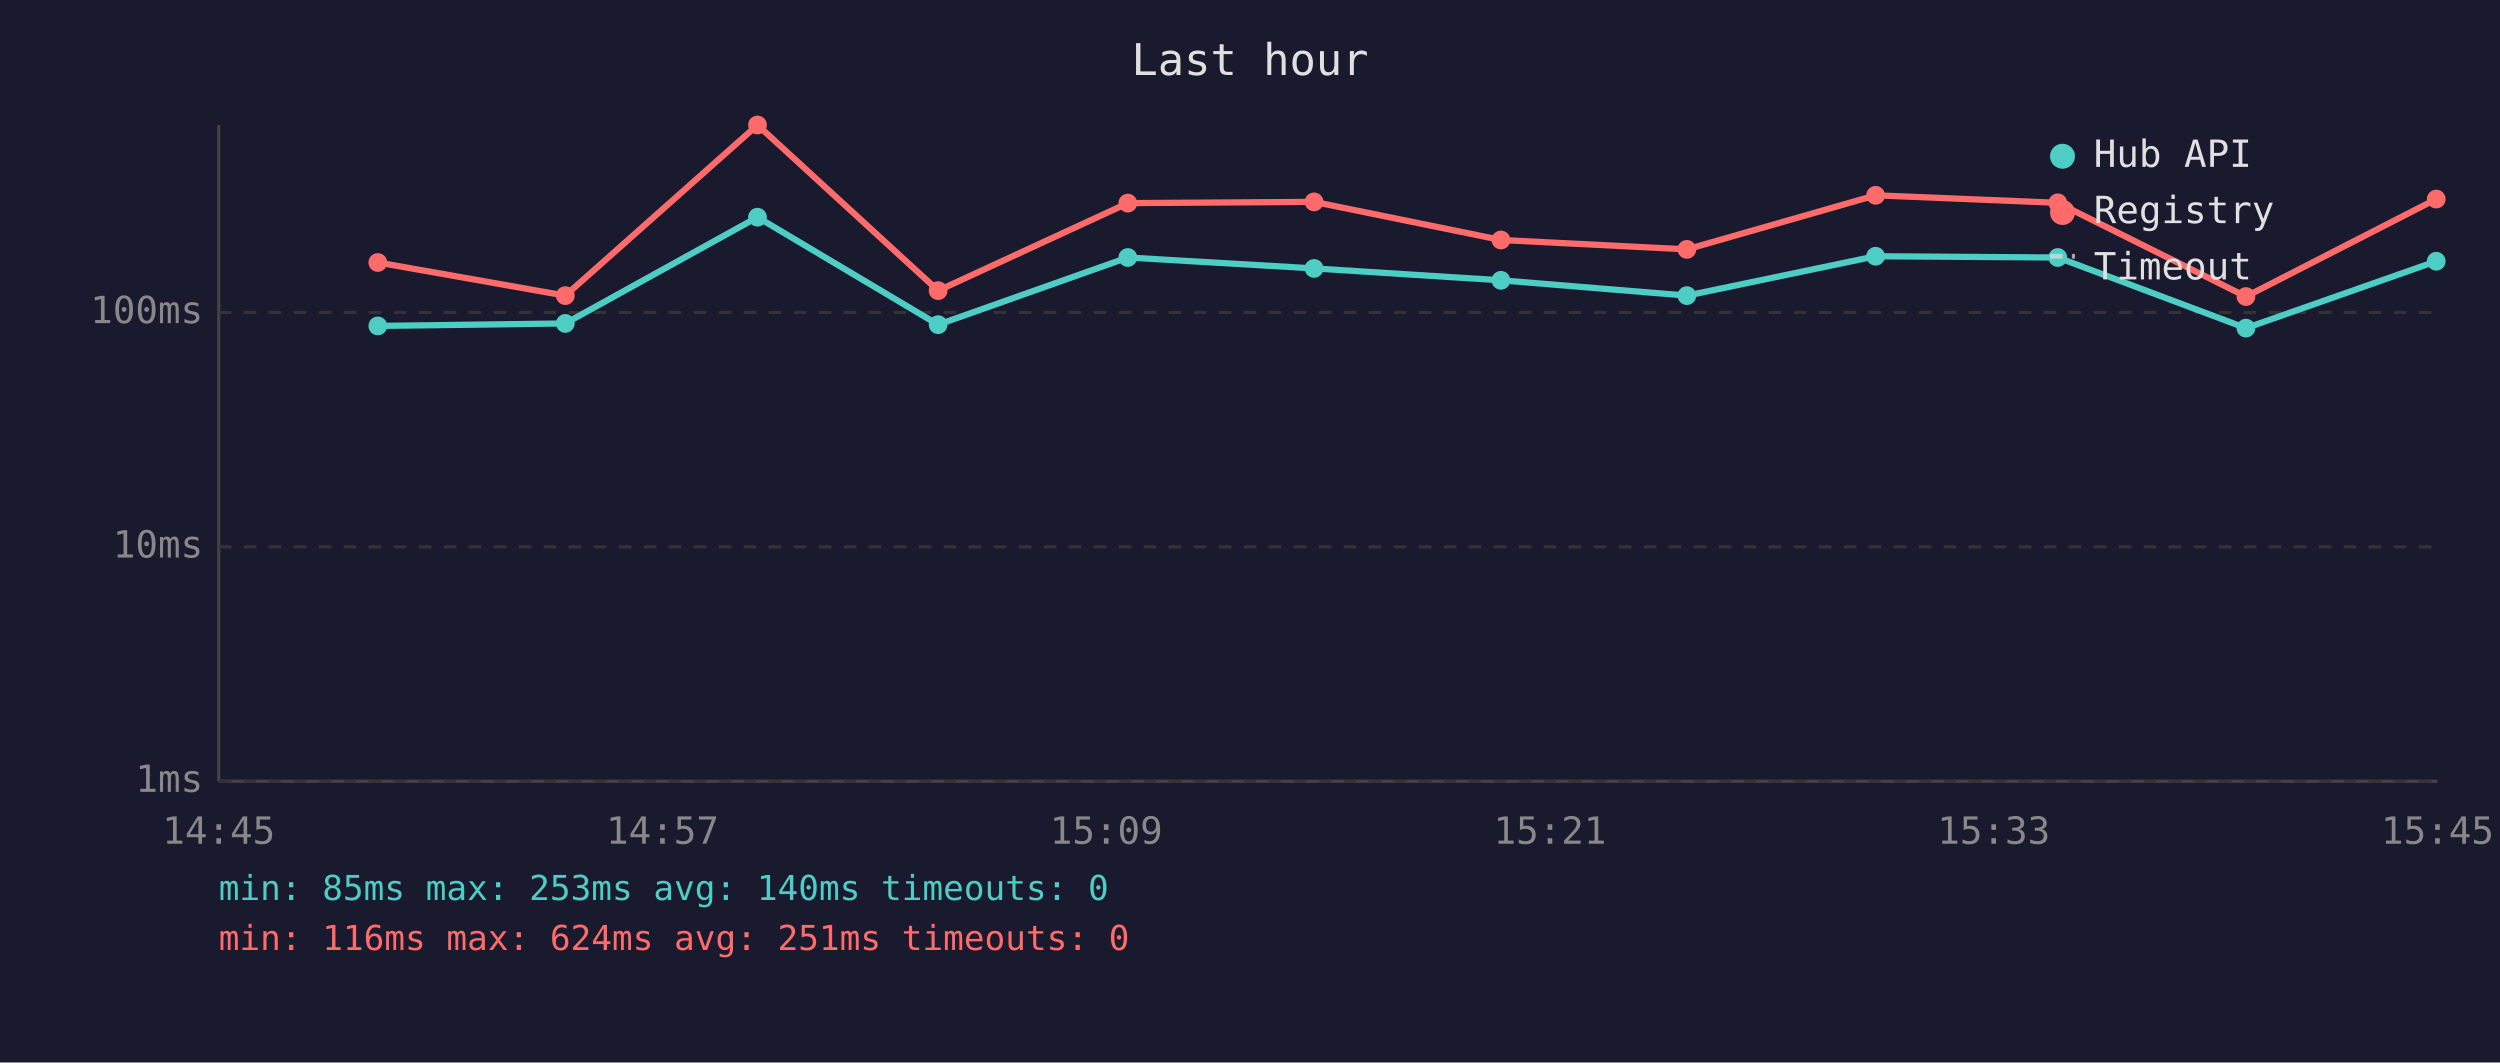
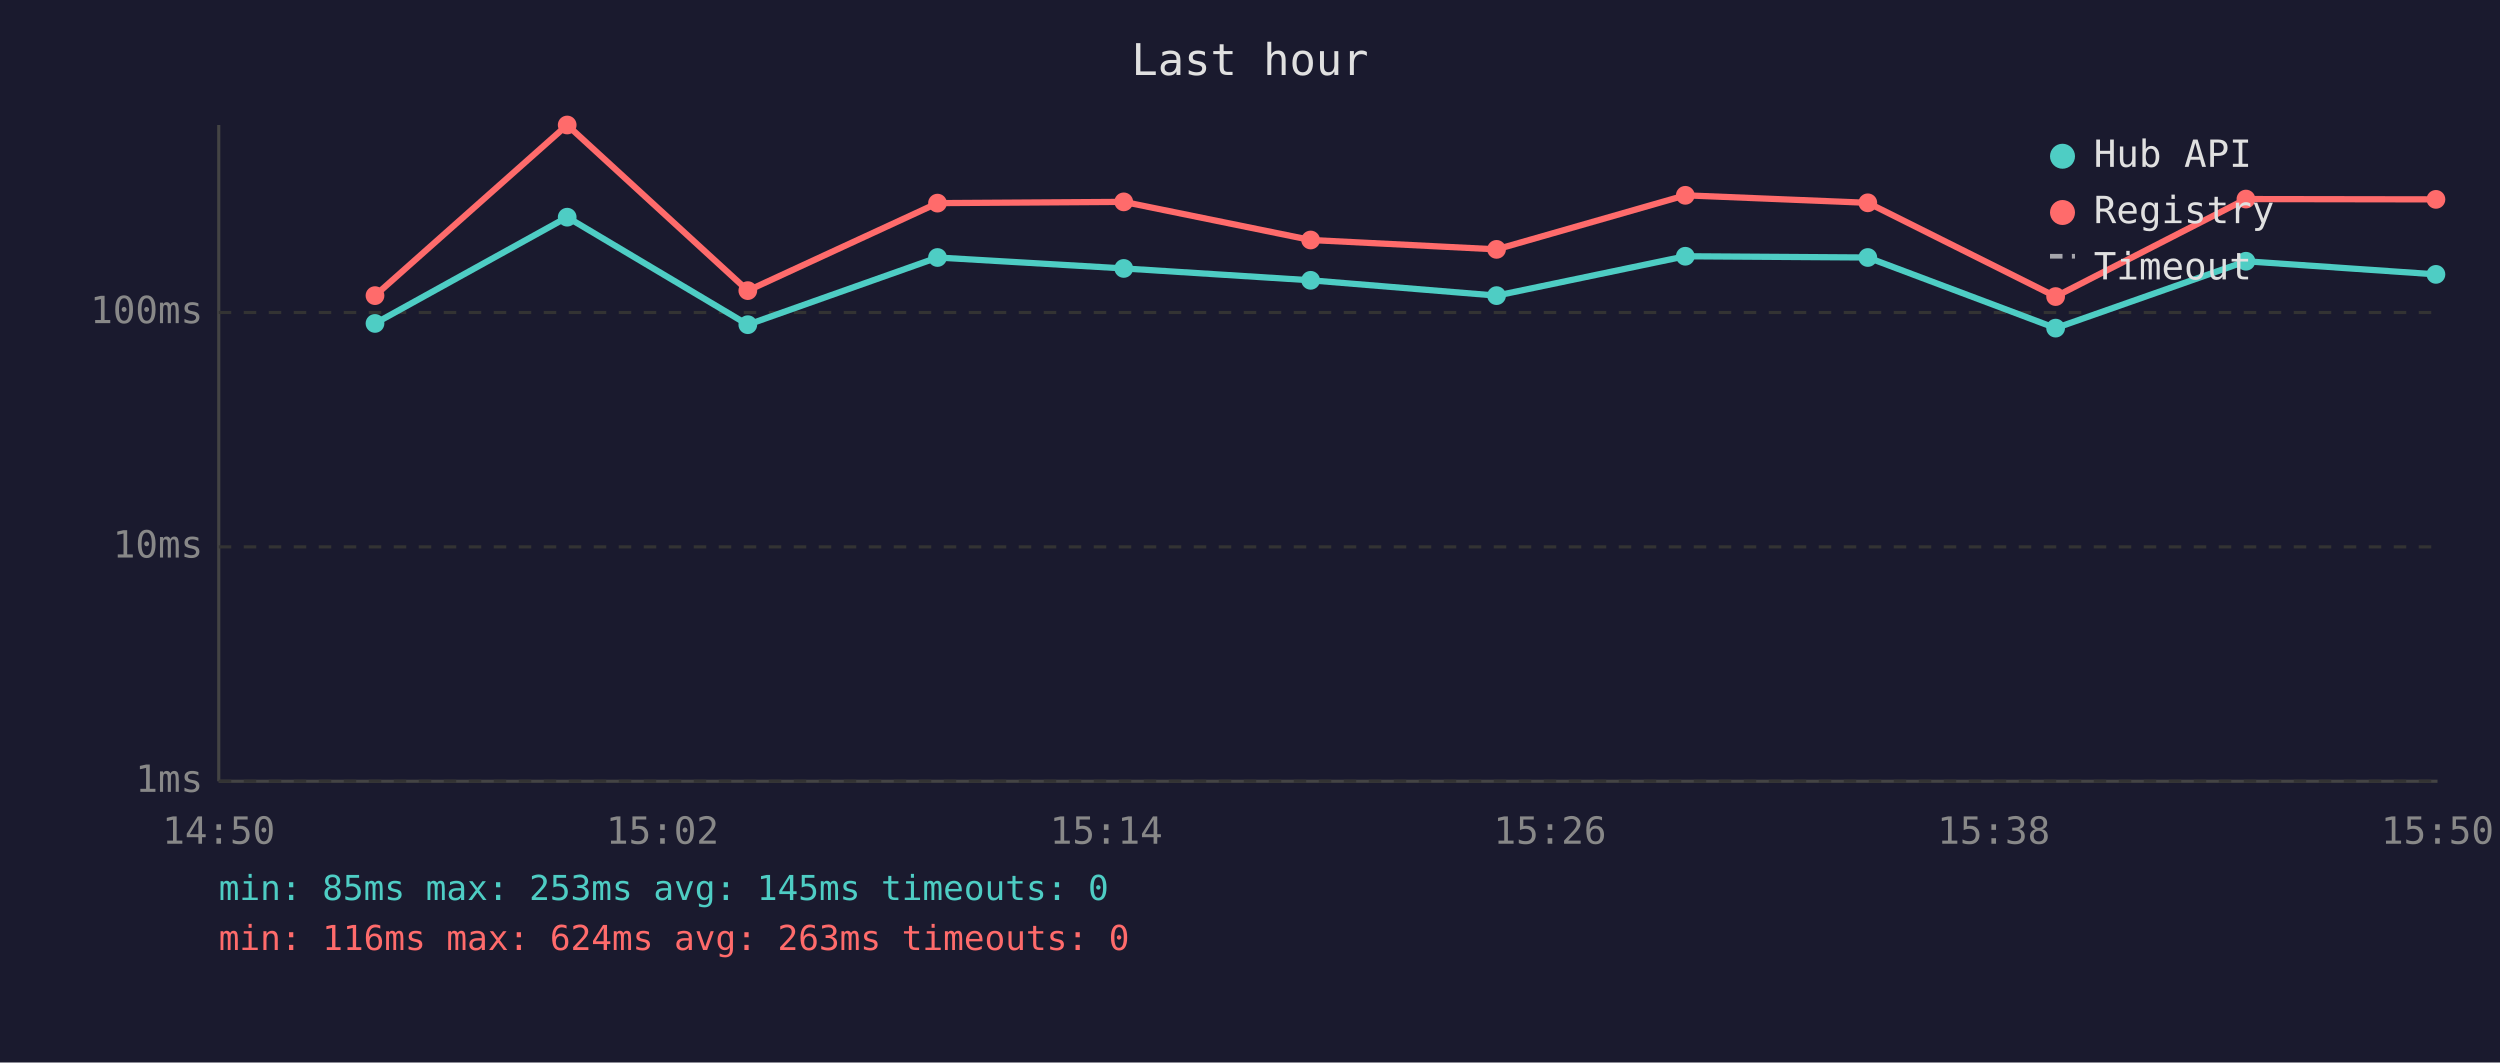
<svg xmlns="http://www.w3.org/2000/svg" viewBox="0 0 800 340" font-family="monospace" font-size="12">
  <rect width="800" height="340" fill="#1a1a2e" />
  <text x="400" y="24" fill="#e0e0e0" font-size="14" text-anchor="middle">Last hour</text>
  <line x1="70" y1="40" x2="70" y2="250" stroke="#444" stroke-width="1" />
  <line x1="70" y1="250" x2="780" y2="250" stroke="#444" stroke-width="1" />
  <line x1="70" y1="250" x2="780" y2="250" stroke="#333" stroke-width="1" stroke-dasharray="4" />
  <text x="65" y="250" fill="#888" text-anchor="end" dominant-baseline="middle">1ms</text>
  <line x1="70" y1="175" x2="780" y2="175" stroke="#333" stroke-width="1" stroke-dasharray="4" />
  <text x="65" y="175" fill="#888" text-anchor="end" dominant-baseline="middle">10ms</text>
  <line x1="70" y1="100" x2="780" y2="100" stroke="#333" stroke-width="1" stroke-dasharray="4" />
  <text x="65" y="100" fill="#888" text-anchor="end" dominant-baseline="middle">100ms</text>
-   <text x="70" y="270" fill="#888" text-anchor="middle">14:45</text>
-   <text x="212" y="270" fill="#888" text-anchor="middle">14:57</text>
-   <text x="354" y="270" fill="#888" text-anchor="middle">15:09</text>
-   <text x="496" y="270" fill="#888" text-anchor="middle">15:21</text>
-   <text x="638" y="270" fill="#888" text-anchor="middle">15:33</text>
-   <text x="780" y="270" fill="#888" text-anchor="middle">15:45</text>
-   <polyline points="120.9,104.3 180.9,103.5 242.4,69.5 300.2,103.9 360.9,82.4 420.5,85.9 480.3,89.7 539.8,94.6 600.2,82.0 658.5,82.4 718.7,105.0 779.6,83.6" fill="none" stroke="#4ecdc4" stroke-width="2" opacity="1" />
-   <circle cx="120.9" cy="104.3" r="3" fill="#4ecdc4" />
-   <circle cx="180.9" cy="103.5" r="3" fill="#4ecdc4" />
-   <circle cx="242.4" cy="69.5" r="3" fill="#4ecdc4" />
-   <circle cx="300.2" cy="103.9" r="3" fill="#4ecdc4" />
-   <circle cx="360.9" cy="82.4" r="3" fill="#4ecdc4" />
-   <circle cx="420.5" cy="85.9" r="3" fill="#4ecdc4" />
-   <circle cx="480.3" cy="89.7" r="3" fill="#4ecdc4" />
-   <circle cx="539.8" cy="94.6" r="3" fill="#4ecdc4" />
-   <circle cx="600.2" cy="82.0" r="3" fill="#4ecdc4" />
-   <circle cx="658.5" cy="82.4" r="3" fill="#4ecdc4" />
-   <circle cx="718.7" cy="105.0" r="3" fill="#4ecdc4" />
-   <circle cx="779.6" cy="83.6" r="3" fill="#4ecdc4" />
-   <polyline points="120.9,84.0 180.9,94.6 242.4,40.0 300.2,93.0 360.9,65.0 420.5,64.6 480.3,76.8 539.8,79.8 600.2,62.5 658.5,64.9 718.7,94.9 779.6,63.7" fill="none" stroke="#ff6b6b" stroke-width="2" opacity="1" />
-   <circle cx="120.9" cy="84.0" r="3" fill="#ff6b6b" />
-   <circle cx="180.9" cy="94.6" r="3" fill="#ff6b6b" />
-   <circle cx="242.4" cy="40.0" r="3" fill="#ff6b6b" />
-   <circle cx="300.2" cy="93.0" r="3" fill="#ff6b6b" />
-   <circle cx="360.9" cy="65.0" r="3" fill="#ff6b6b" />
-   <circle cx="420.5" cy="64.6" r="3" fill="#ff6b6b" />
-   <circle cx="480.3" cy="76.8" r="3" fill="#ff6b6b" />
-   <circle cx="539.8" cy="79.8" r="3" fill="#ff6b6b" />
-   <circle cx="600.2" cy="62.5" r="3" fill="#ff6b6b" />
-   <circle cx="658.5" cy="64.9" r="3" fill="#ff6b6b" />
-   <circle cx="718.7" cy="94.9" r="3" fill="#ff6b6b" />
-   <circle cx="779.6" cy="63.7" r="3" fill="#ff6b6b" />
+   <text x="70" y="270" fill="#888" text-anchor="middle">14:50</text>
+   <text x="212" y="270" fill="#888" text-anchor="middle">15:02</text>
+   <text x="354" y="270" fill="#888" text-anchor="middle">15:14</text>
+   <text x="496" y="270" fill="#888" text-anchor="middle">15:26</text>
+   <text x="638" y="270" fill="#888" text-anchor="middle">15:38</text>
+   <text x="780" y="270" fill="#888" text-anchor="middle">15:50</text>
+   <polyline points="120.0,103.5 181.5,69.5 239.3,103.9 300.0,82.4 359.6,85.9 419.4,89.7 478.9,94.6 539.3,82.0 597.7,82.4 657.8,105.0 718.7,83.6 779.5,87.8" fill="none" stroke="#4ecdc4" stroke-width="2" opacity="1" />
+   <circle cx="120.0" cy="103.5" r="3" fill="#4ecdc4" />
+   <circle cx="181.5" cy="69.5" r="3" fill="#4ecdc4" />
+   <circle cx="239.3" cy="103.9" r="3" fill="#4ecdc4" />
+   <circle cx="300.0" cy="82.4" r="3" fill="#4ecdc4" />
+   <circle cx="359.6" cy="85.9" r="3" fill="#4ecdc4" />
+   <circle cx="419.4" cy="89.7" r="3" fill="#4ecdc4" />
+   <circle cx="478.9" cy="94.6" r="3" fill="#4ecdc4" />
+   <circle cx="539.3" cy="82.0" r="3" fill="#4ecdc4" />
+   <circle cx="597.7" cy="82.4" r="3" fill="#4ecdc4" />
+   <circle cx="657.8" cy="105.0" r="3" fill="#4ecdc4" />
+   <circle cx="718.7" cy="83.6" r="3" fill="#4ecdc4" />
+   <circle cx="779.5" cy="87.8" r="3" fill="#4ecdc4" />
+   <polyline points="120.0,94.6 181.5,40.0 239.3,93.0 300.0,65.0 359.6,64.6 419.4,76.8 478.9,79.8 539.3,62.5 597.7,64.9 657.8,94.9 718.7,63.7 779.5,63.8" fill="none" stroke="#ff6b6b" stroke-width="2" opacity="1" />
+   <circle cx="120.0" cy="94.6" r="3" fill="#ff6b6b" />
+   <circle cx="181.5" cy="40.0" r="3" fill="#ff6b6b" />
+   <circle cx="239.3" cy="93.0" r="3" fill="#ff6b6b" />
+   <circle cx="300.0" cy="65.0" r="3" fill="#ff6b6b" />
+   <circle cx="359.6" cy="64.6" r="3" fill="#ff6b6b" />
+   <circle cx="419.4" cy="76.8" r="3" fill="#ff6b6b" />
+   <circle cx="478.9" cy="79.8" r="3" fill="#ff6b6b" />
+   <circle cx="539.3" cy="62.5" r="3" fill="#ff6b6b" />
+   <circle cx="597.7" cy="64.9" r="3" fill="#ff6b6b" />
+   <circle cx="657.8" cy="94.9" r="3" fill="#ff6b6b" />
+   <circle cx="718.7" cy="63.7" r="3" fill="#ff6b6b" />
+   <circle cx="779.5" cy="63.8" r="3" fill="#ff6b6b" />
  <circle cx="660" cy="50" r="4" fill="#4ecdc4" />
  <text x="670" y="50" fill="#e0e0e0" dominant-baseline="middle">Hub API</text>
  <circle cx="660" cy="68" r="4" fill="#ff6b6b" />
  <text x="670" y="68" fill="#e0e0e0" dominant-baseline="middle">Registry</text>
  <line x1="656" y1="82" x2="664" y2="82" stroke="#e0e0e0" stroke-width="1.5" stroke-dasharray="4,3" opacity="0.7" />
  <text x="670" y="86" fill="#e0e0e0" dominant-baseline="middle">Timeout</text>
-   <text x="70" y="288" fill="#4ecdc4" font-size="11">min: 85ms  max: 253ms  avg: 140ms  timeouts: 0</text>
-   <text x="70" y="304" fill="#ff6b6b" font-size="11">min: 116ms  max: 624ms  avg: 251ms  timeouts: 0</text>
+   <text x="70" y="288" fill="#4ecdc4" font-size="11">min: 85ms  max: 253ms  avg: 145ms  timeouts: 0</text>
+   <text x="70" y="304" fill="#ff6b6b" font-size="11">min: 116ms  max: 624ms  avg: 263ms  timeouts: 0</text>
</svg>
